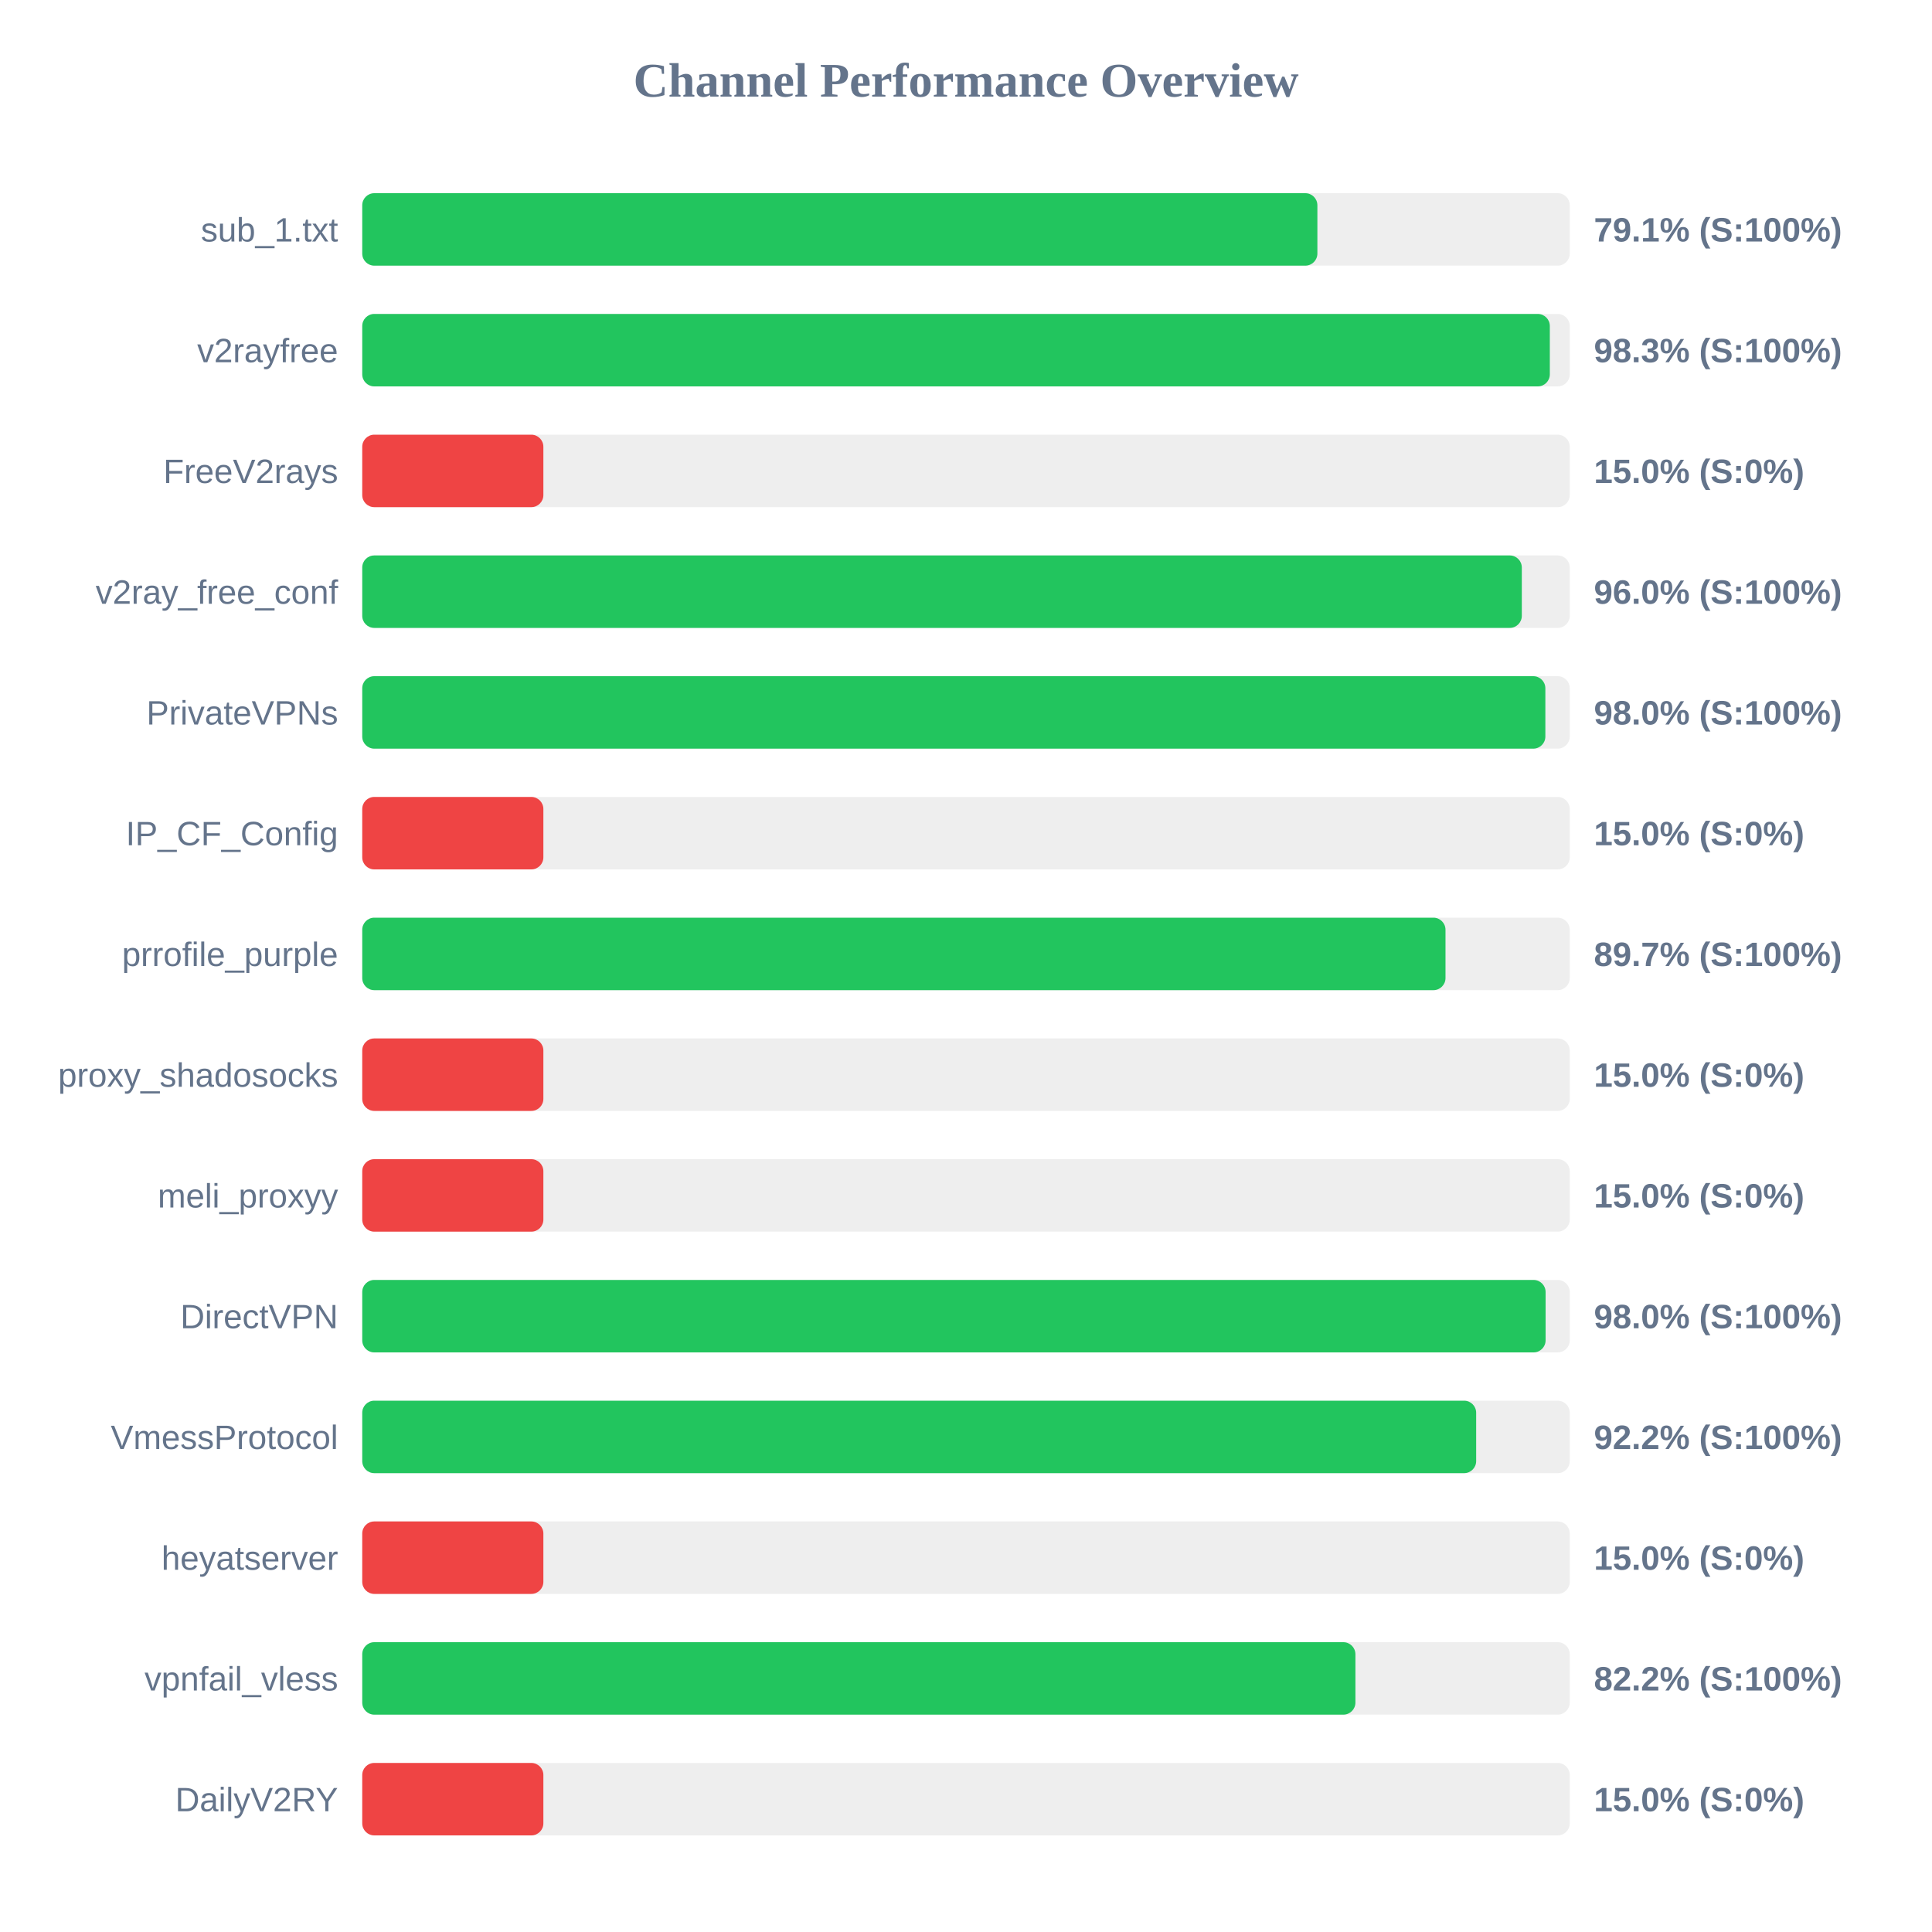
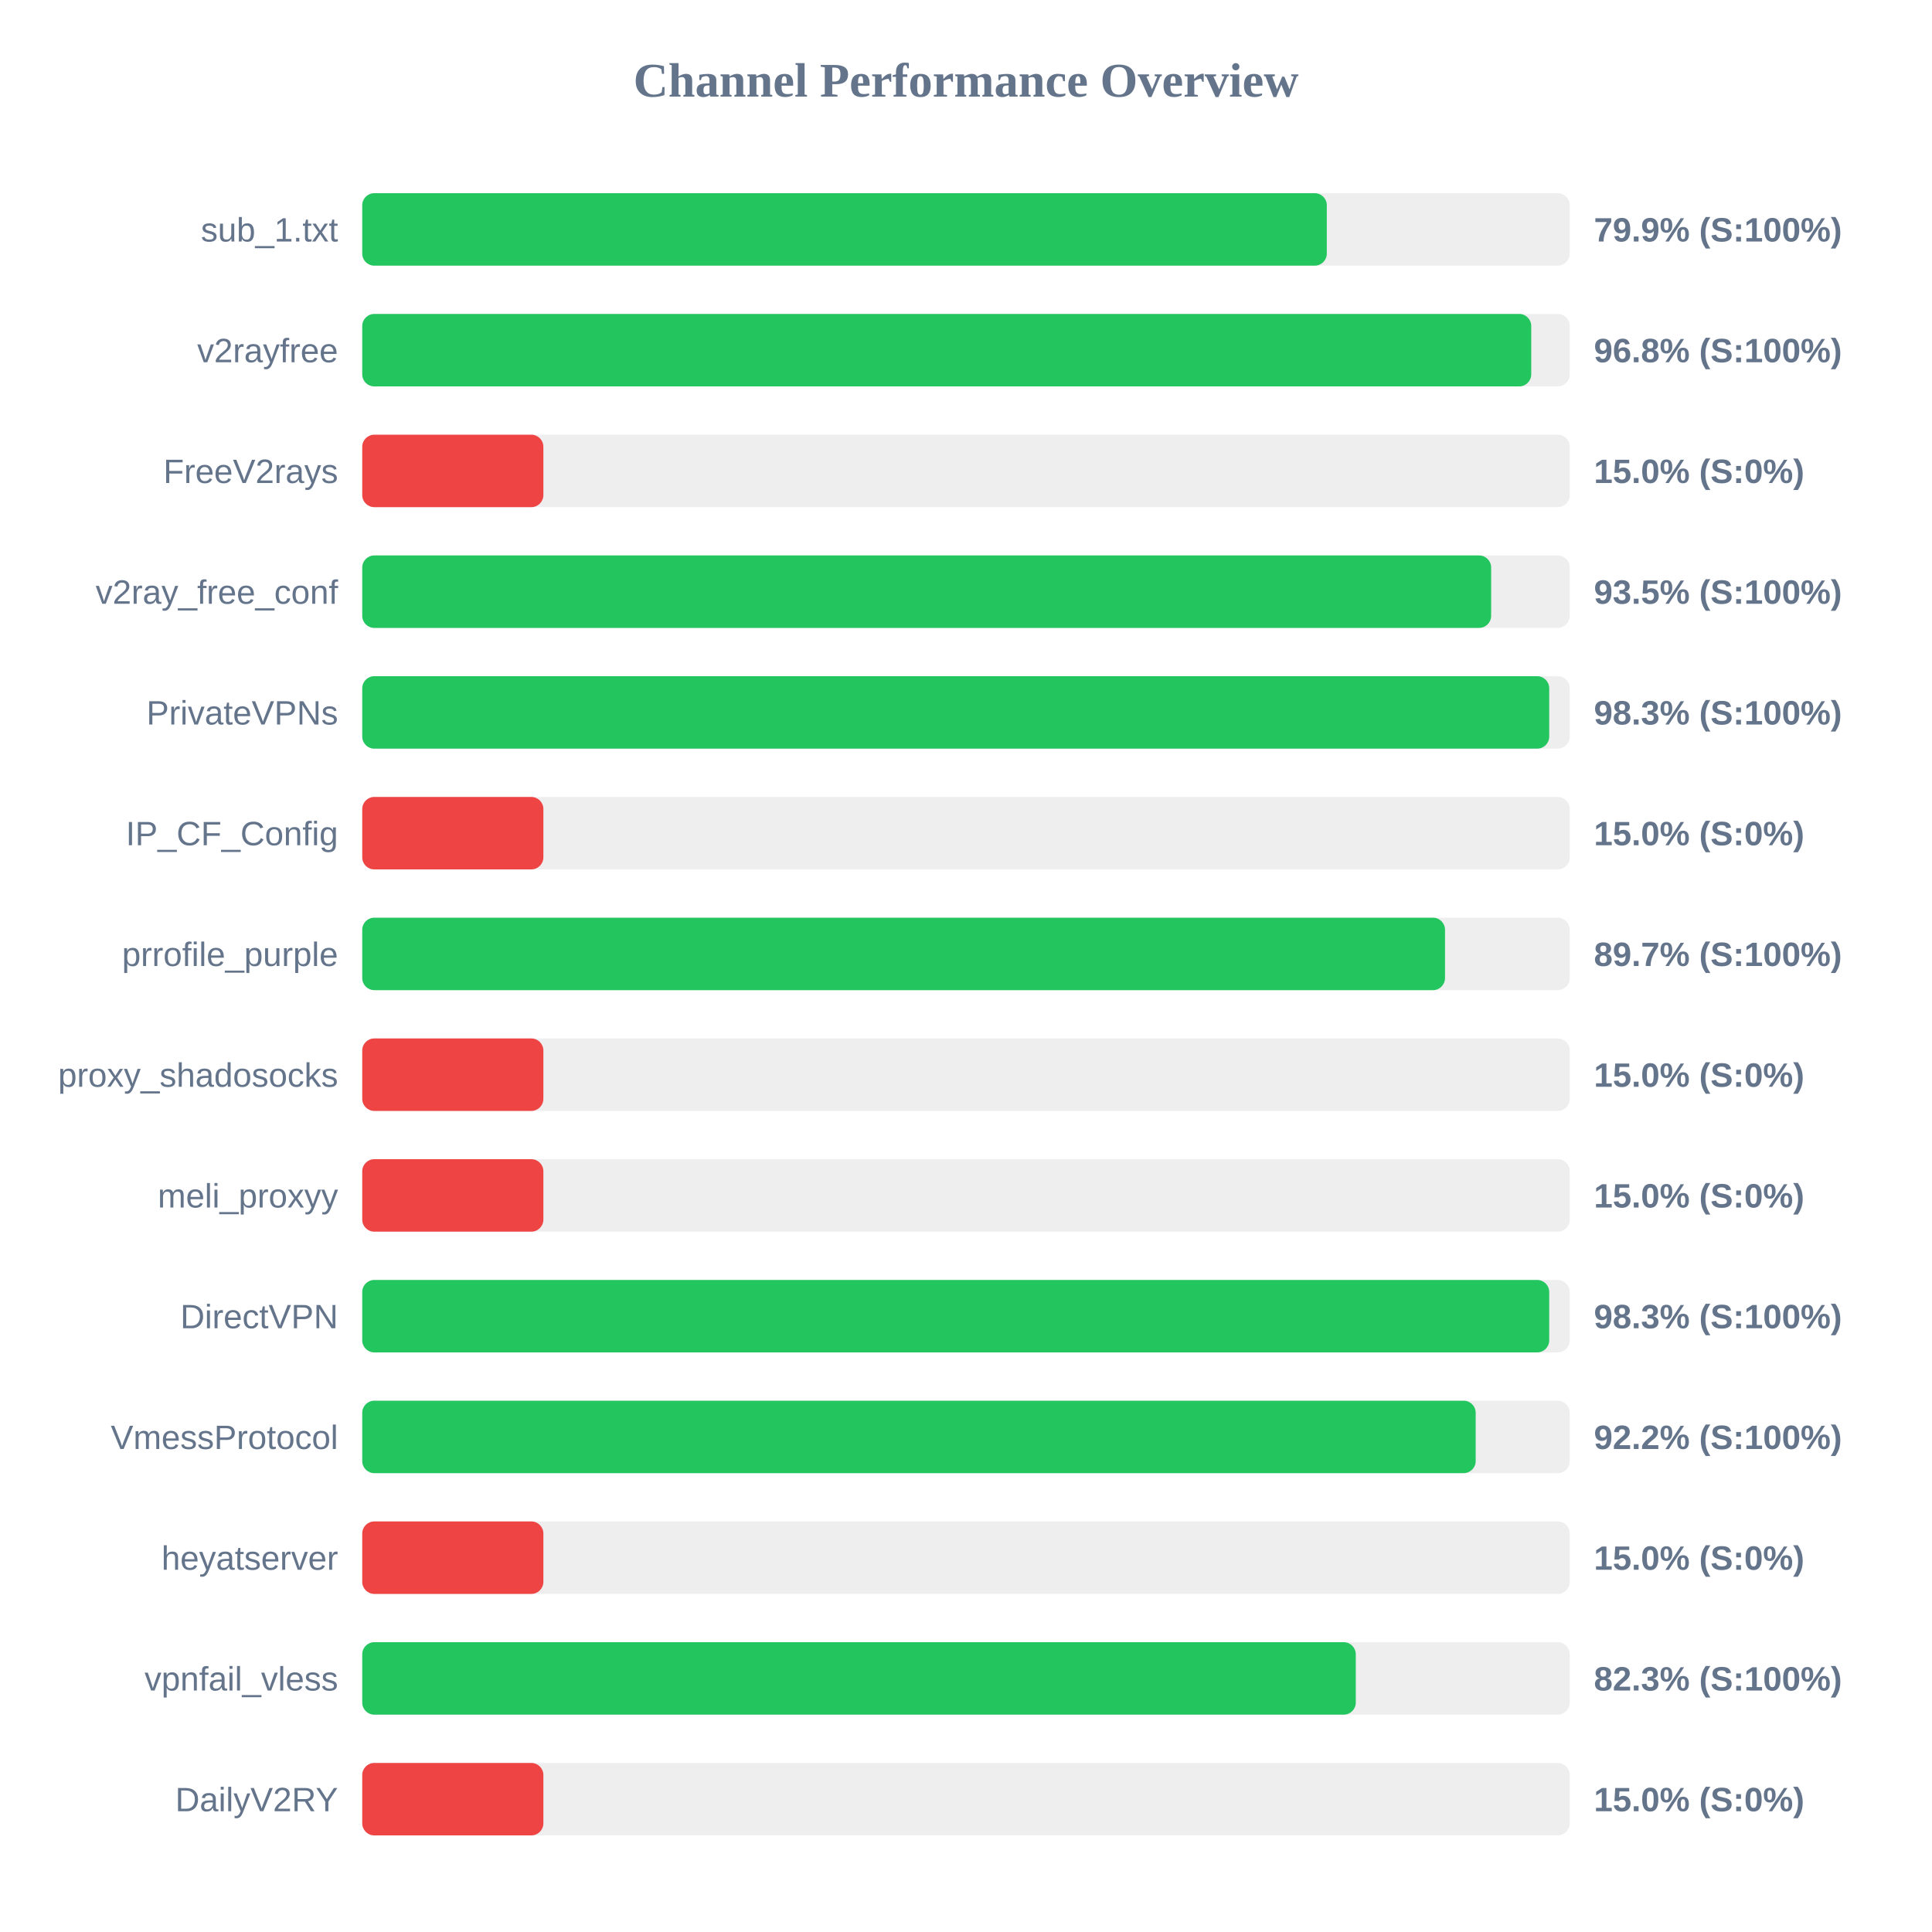
<svg xmlns="http://www.w3.org/2000/svg" width="800" height="800" version="1.1">
  <style>
        .row { font: 14px Arial; fill: #64748b; }
        .score { font: bold 14px Arial; fill: #64748b; }
    </style>
  <text x="400" y="40" text-anchor="middle" font-size="20px" font-weight="bold" fill="#64748b">Channel Performance Overview</text>
  <rect x="150" y="80" width="500" height="30" fill="#eee" rx="5" />
-   <rect x="150" y="80" width="395.5" height="30" fill="#22c55e" rx="5" />
+   <rect x="150" y="80" width="399.4" height="30" fill="#22c55e" rx="5" />
  <text x="140" y="100" text-anchor="end" class="row">sub_1.txt</text>
-   <text x="660" y="100" text-anchor="start" class="score">79.1% (S:100%)</text>
+   <text x="660" y="100" text-anchor="start" class="score">79.9% (S:100%)</text>
  <rect x="150" y="130" width="500" height="30" fill="#eee" rx="5" />
-   <rect x="150" y="130" width="491.75" height="30" fill="#22c55e" rx="5" />
+   <rect x="150" y="130" width="484.05" height="30" fill="#22c55e" rx="5" />
  <text x="140" y="150" text-anchor="end" class="row">v2rayfree</text>
-   <text x="660" y="150" text-anchor="start" class="score">98.3% (S:100%)</text>
+   <text x="660" y="150" text-anchor="start" class="score">96.8% (S:100%)</text>
  <rect x="150" y="180" width="500" height="30" fill="#eee" rx="5" />
  <rect x="150" y="180" width="75.0" height="30" fill="#ef4444" rx="5" />
  <text x="140" y="200" text-anchor="end" class="row">FreeV2rays</text>
  <text x="660" y="200" text-anchor="start" class="score">15.0% (S:0%)</text>
  <rect x="150" y="230" width="500" height="30" fill="#eee" rx="5" />
-   <rect x="150" y="230" width="480.15" height="30" fill="#22c55e" rx="5" />
+   <rect x="150" y="230" width="467.45" height="30" fill="#22c55e" rx="5" />
  <text x="140" y="250" text-anchor="end" class="row">v2ray_free_conf</text>
-   <text x="660" y="250" text-anchor="start" class="score">96.0% (S:100%)</text>
+   <text x="660" y="250" text-anchor="start" class="score">93.5% (S:100%)</text>
  <rect x="150" y="280" width="500" height="30" fill="#eee" rx="5" />
-   <rect x="150" y="280" width="489.9" height="30" fill="#22c55e" rx="5" />
+   <rect x="150" y="280" width="491.5" height="30" fill="#22c55e" rx="5" />
  <text x="140" y="300" text-anchor="end" class="row">PrivateVPNs</text>
-   <text x="660" y="300" text-anchor="start" class="score">98.0% (S:100%)</text>
+   <text x="660" y="300" text-anchor="start" class="score">98.3% (S:100%)</text>
  <rect x="150" y="330" width="500" height="30" fill="#eee" rx="5" />
  <rect x="150" y="330" width="75.0" height="30" fill="#ef4444" rx="5" />
  <text x="140" y="350" text-anchor="end" class="row">IP_CF_Config</text>
  <text x="660" y="350" text-anchor="start" class="score">15.0% (S:0%)</text>
  <rect x="150" y="380" width="500" height="30" fill="#eee" rx="5" />
-   <rect x="150" y="380" width="448.55" height="30" fill="#22c55e" rx="5" />
+   <rect x="150" y="380" width="448.35" height="30" fill="#22c55e" rx="5" />
  <text x="140" y="400" text-anchor="end" class="row">prrofile_purple</text>
  <text x="660" y="400" text-anchor="start" class="score">89.7% (S:100%)</text>
  <rect x="150" y="430" width="500" height="30" fill="#eee" rx="5" />
  <rect x="150" y="430" width="75.0" height="30" fill="#ef4444" rx="5" />
  <text x="140" y="450" text-anchor="end" class="row">proxy_shadosocks</text>
  <text x="660" y="450" text-anchor="start" class="score">15.0% (S:0%)</text>
  <rect x="150" y="480" width="500" height="30" fill="#eee" rx="5" />
  <rect x="150" y="480" width="75.0" height="30" fill="#ef4444" rx="5" />
  <text x="140" y="500" text-anchor="end" class="row">meli_proxyy</text>
  <text x="660" y="500" text-anchor="start" class="score">15.0% (S:0%)</text>
  <rect x="150" y="530" width="500" height="30" fill="#eee" rx="5" />
-   <rect x="150" y="530" width="490.0" height="30" fill="#22c55e" rx="5" />
+   <rect x="150" y="530" width="491.5" height="30" fill="#22c55e" rx="5" />
  <text x="140" y="550" text-anchor="end" class="row">DirectVPN</text>
-   <text x="660" y="550" text-anchor="start" class="score">98.0% (S:100%)</text>
+   <text x="660" y="550" text-anchor="start" class="score">98.3% (S:100%)</text>
  <rect x="150" y="580" width="500" height="30" fill="#eee" rx="5" />
-   <rect x="150" y="580" width="461.25" height="30" fill="#22c55e" rx="5" />
+   <rect x="150" y="580" width="461.05" height="30" fill="#22c55e" rx="5" />
  <text x="140" y="600" text-anchor="end" class="row">VmessProtocol</text>
  <text x="660" y="600" text-anchor="start" class="score">92.2% (S:100%)</text>
  <rect x="150" y="630" width="500" height="30" fill="#eee" rx="5" />
  <rect x="150" y="630" width="75.0" height="30" fill="#ef4444" rx="5" />
  <text x="140" y="650" text-anchor="end" class="row">heyatserver</text>
  <text x="660" y="650" text-anchor="start" class="score">15.0% (S:0%)</text>
  <rect x="150" y="680" width="500" height="30" fill="#eee" rx="5" />
-   <rect x="150" y="680" width="411.25" height="30" fill="#22c55e" rx="5" />
+   <rect x="150" y="680" width="411.4" height="30" fill="#22c55e" rx="5" />
  <text x="140" y="700" text-anchor="end" class="row">vpnfail_vless</text>
-   <text x="660" y="700" text-anchor="start" class="score">82.2% (S:100%)</text>
+   <text x="660" y="700" text-anchor="start" class="score">82.3% (S:100%)</text>
  <rect x="150" y="730" width="500" height="30" fill="#eee" rx="5" />
  <rect x="150" y="730" width="75.0" height="30" fill="#ef4444" rx="5" />
  <text x="140" y="750" text-anchor="end" class="row">DailyV2RY</text>
  <text x="660" y="750" text-anchor="start" class="score">15.0% (S:0%)</text>
</svg>
